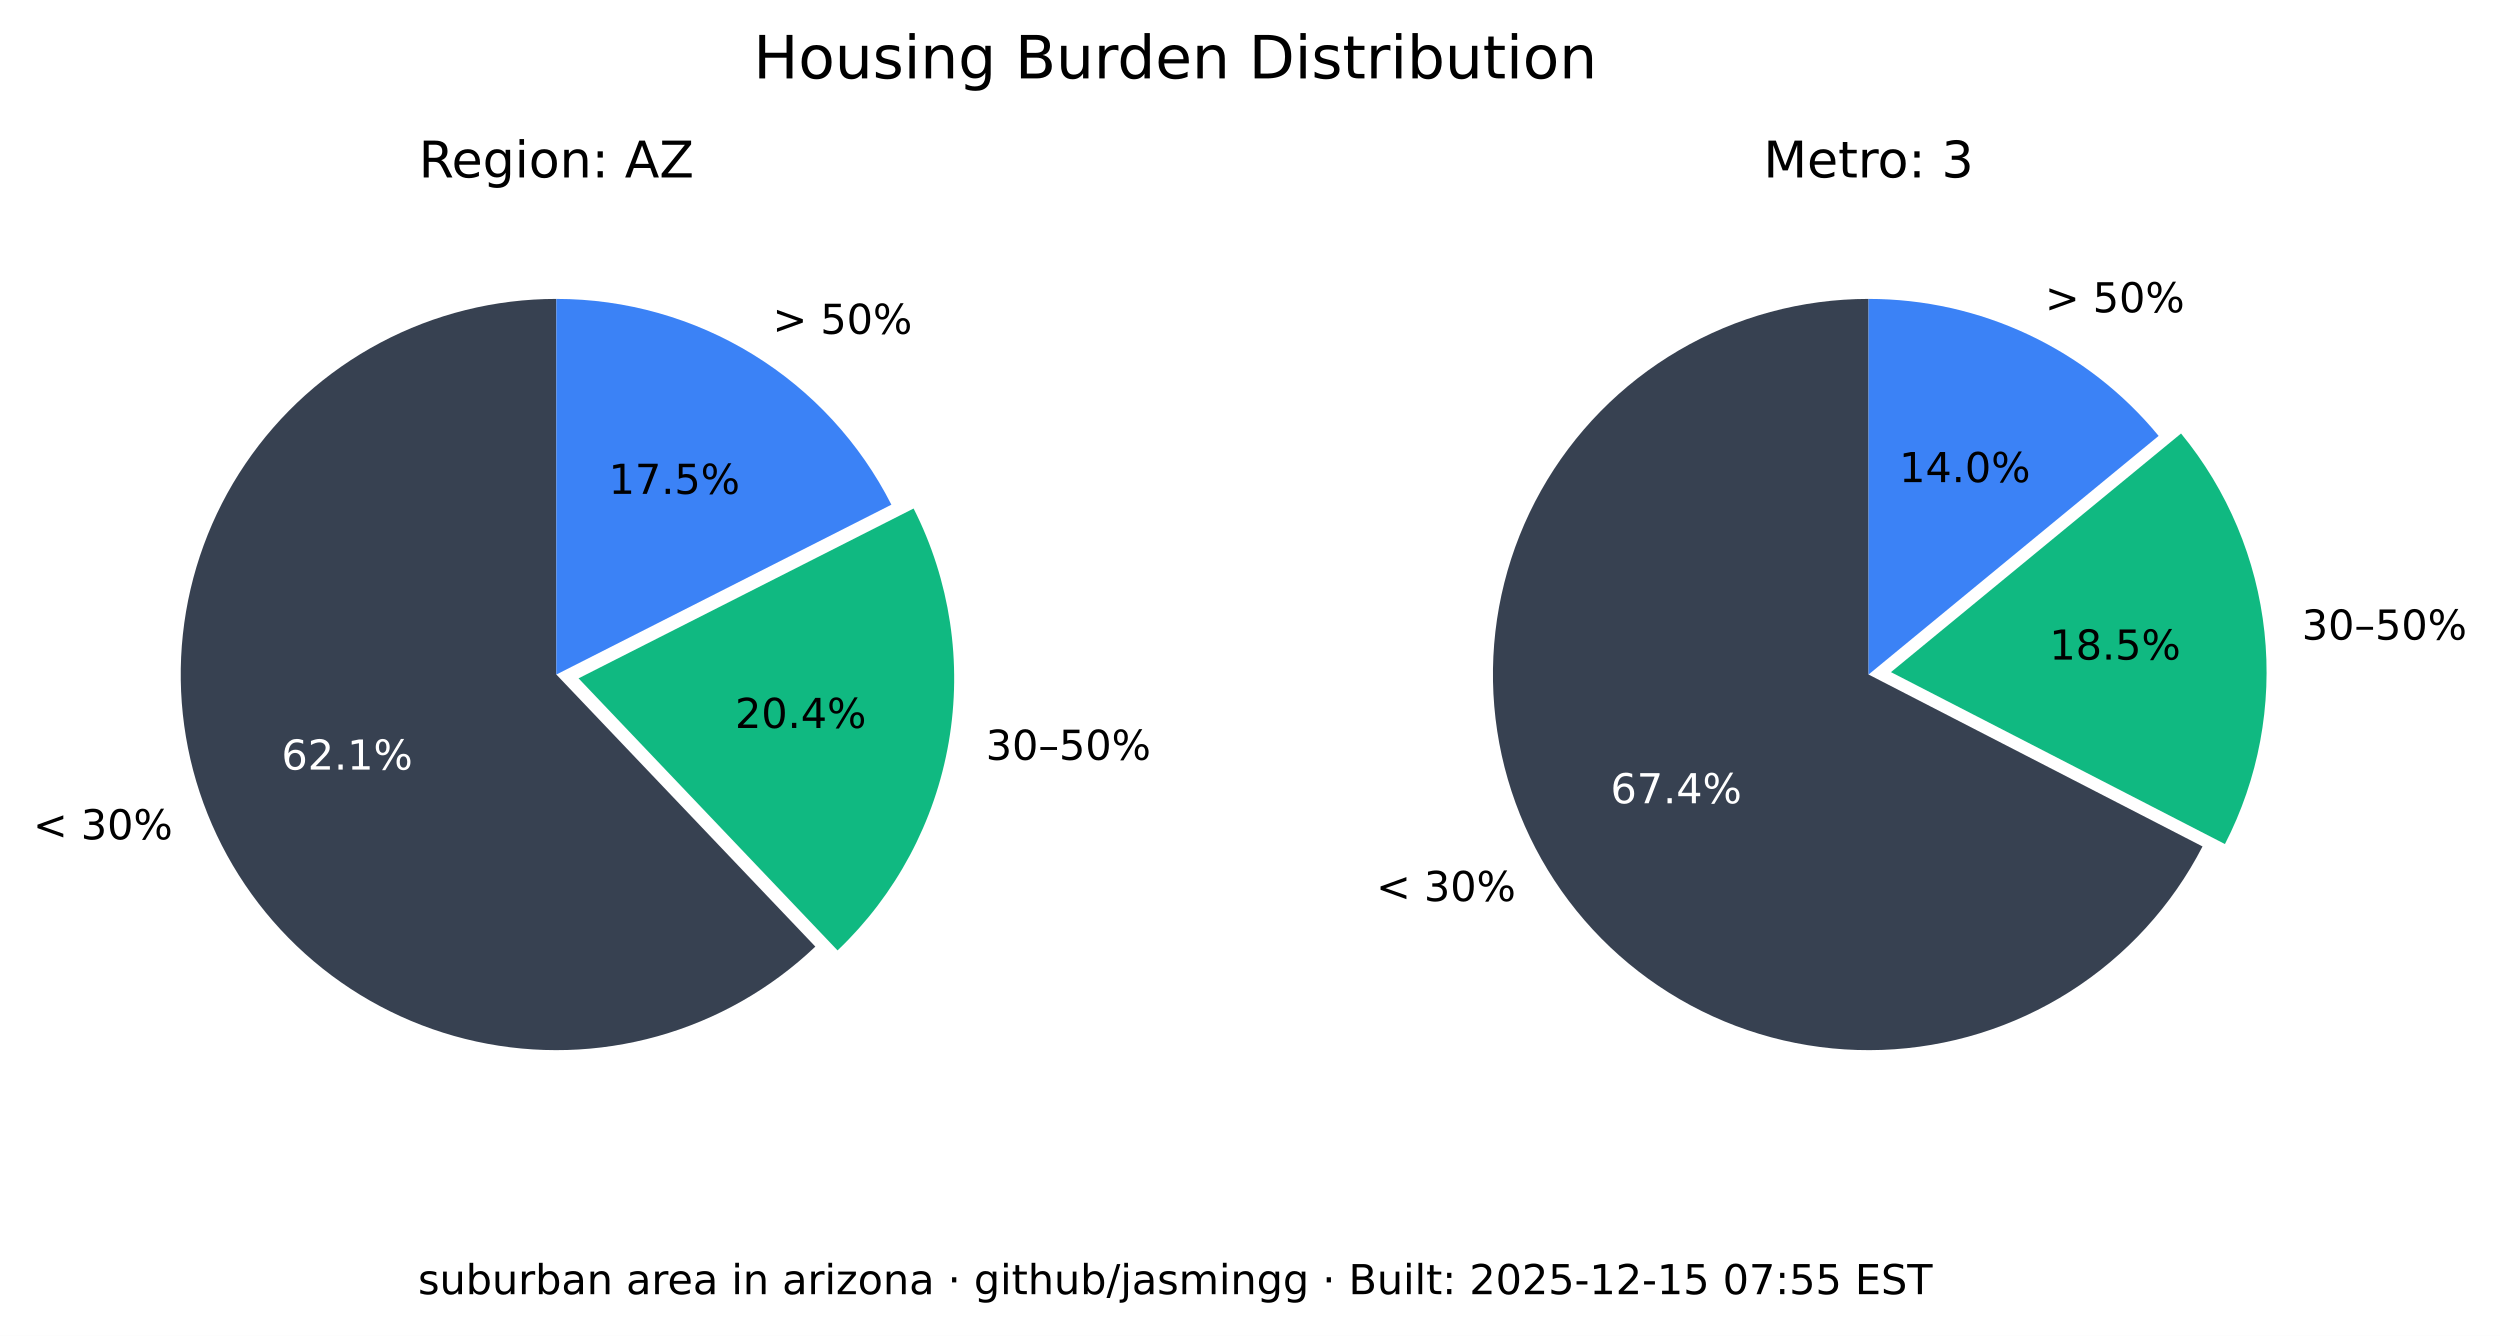
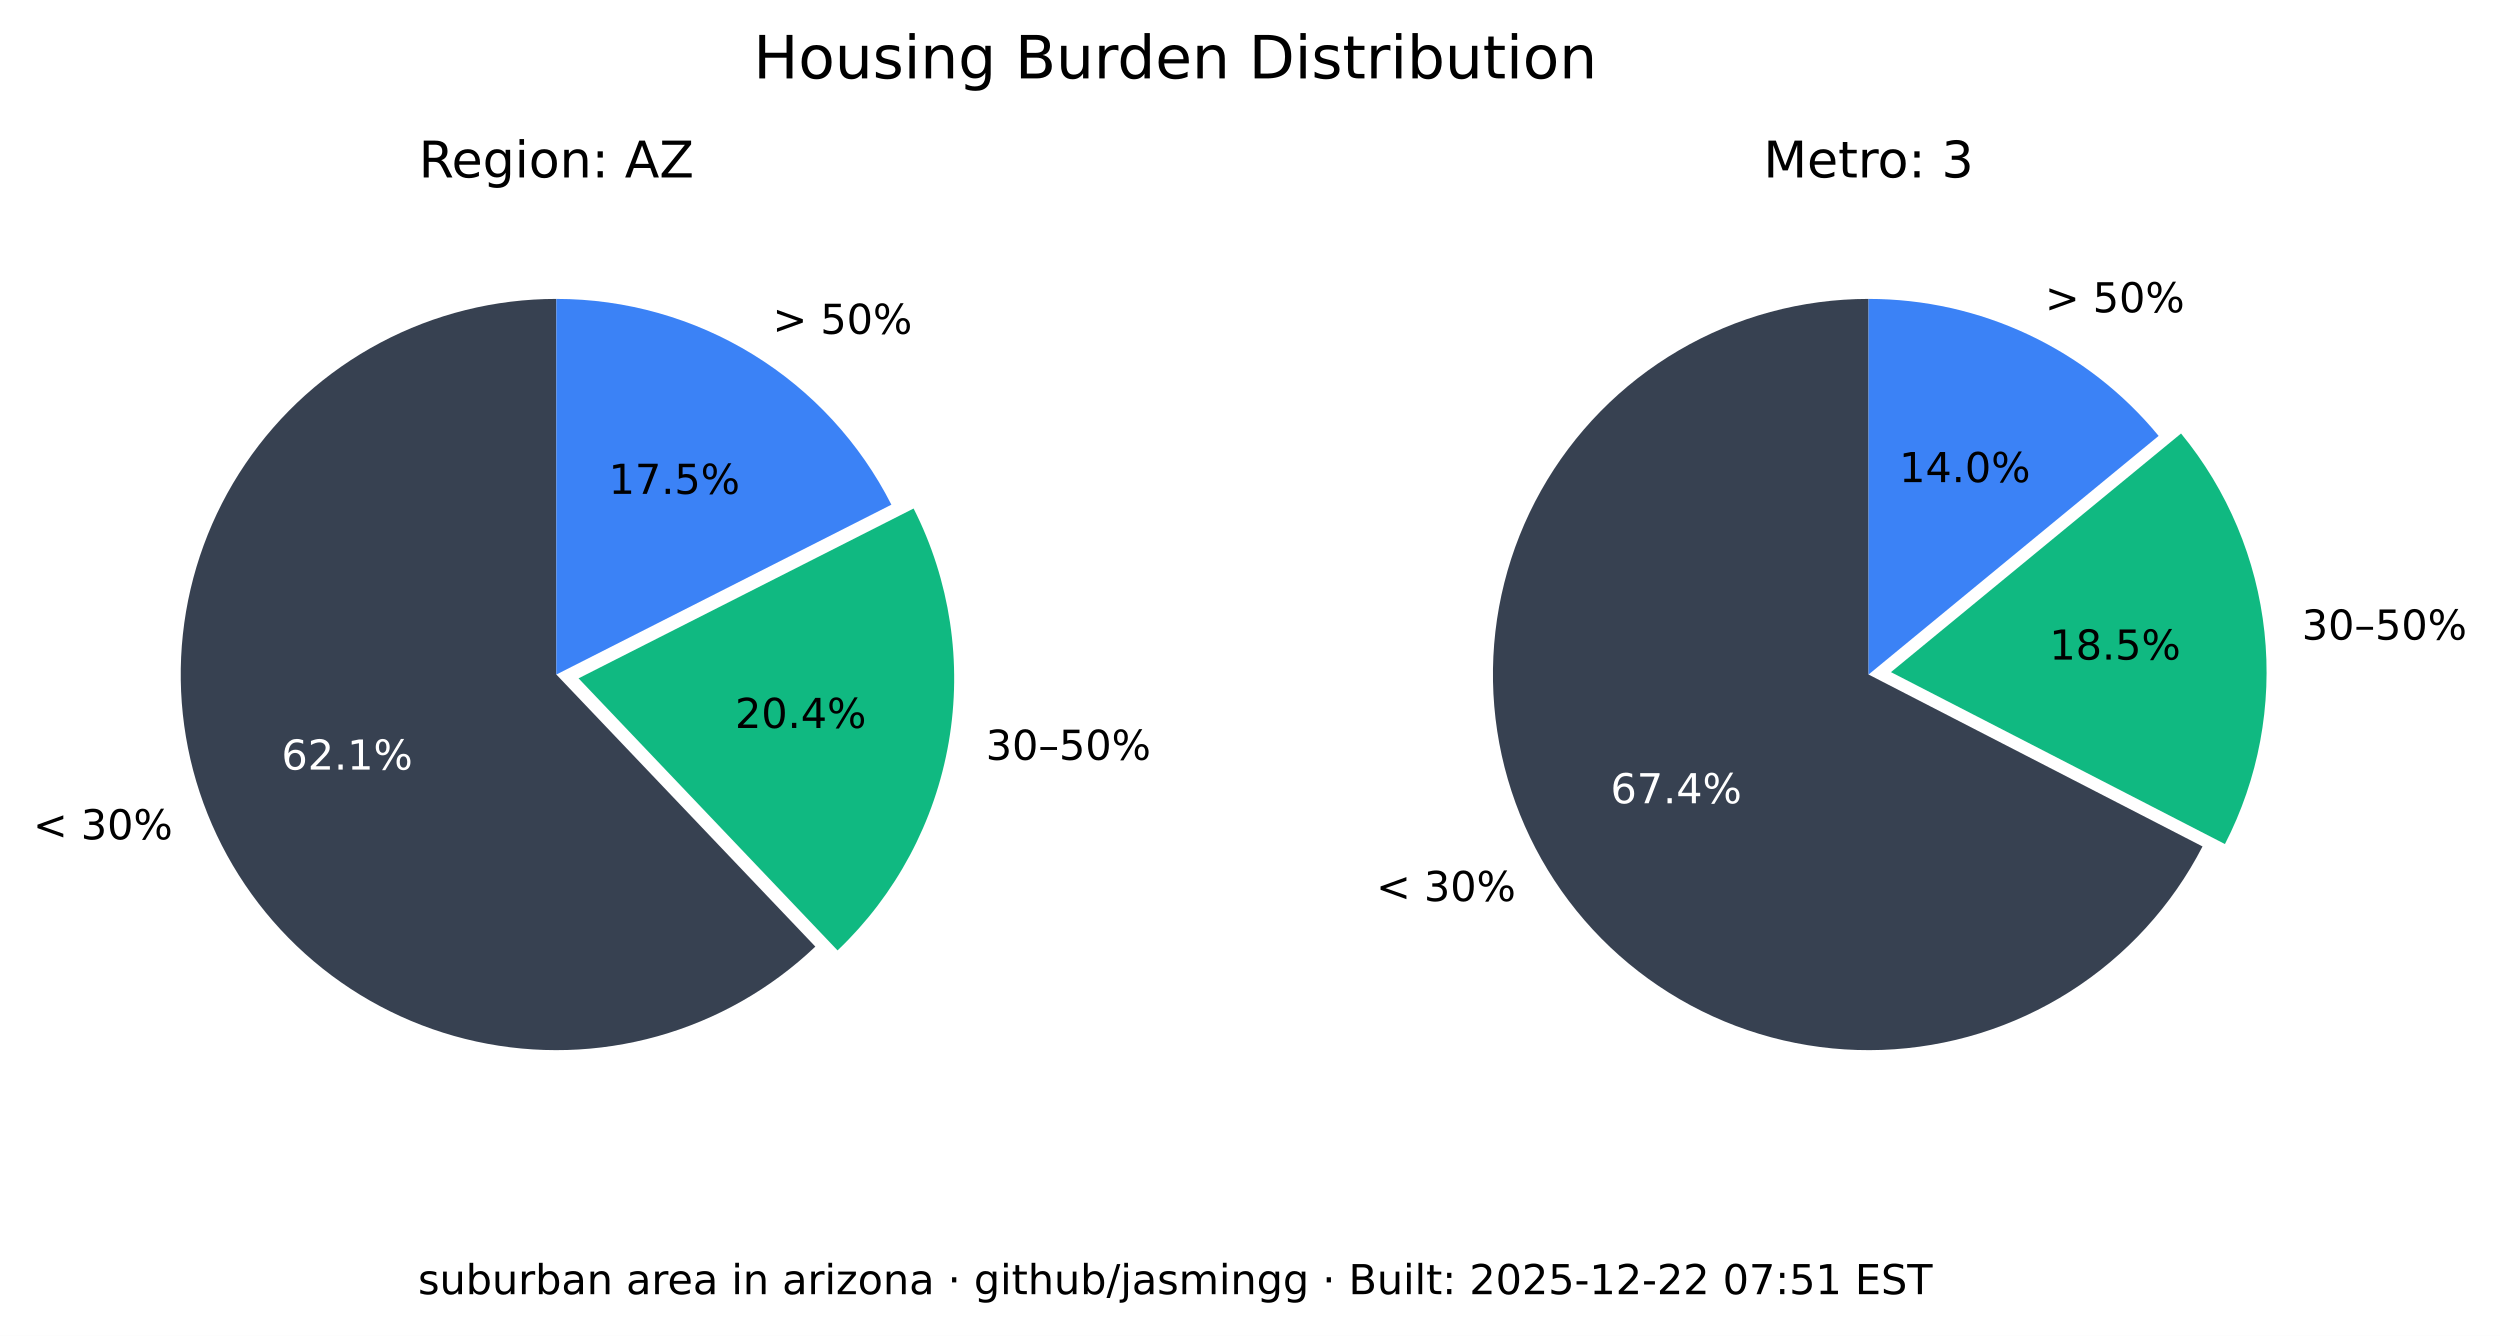
<svg xmlns="http://www.w3.org/2000/svg" xmlns:xlink="http://www.w3.org/1999/xlink" width="544.378pt" height="290.88pt" viewBox="0 0 544.378 290.88" version="1.1">
  <defs>
    <style type="text/css">*{stroke-linejoin: round; stroke-linecap: butt}</style>
  </defs>
  <g id="figure_1">
    <g id="patch_1">
      <path d="M 0 290.88  L 544.378 290.88  L 544.378 0  L 0 0  z " style="fill: #ffffff" />
    </g>
    <g id="axes_1">
      <g id="patch_2">
        <path d="M 121.146 65.088  C 107.781 65.088 94.618 68.364 82.812 74.628  C 71.006 80.891 60.913 89.955 53.419 101.021  C 45.926 112.088 41.258 124.824 39.825 138.112  C 38.393 151.4 40.238 164.838 45.2 177.248  C 50.163 189.657 58.092 200.664 68.291 209.3  C 78.49 217.937 90.653 223.943 103.711 226.792  C 116.768 229.641 130.327 229.247 143.197 225.643  C 156.067 222.04 167.86 215.337 177.54 206.122  L 121.146 146.88  z " style="fill: #374151" />
      </g>
      <g id="patch_3">
        <path d="M 182.377 206.954  C 195.114 194.829 203.607 178.914 206.59 161.583  C 209.572 144.253 206.887 126.414 198.936 110.729  L 125.982 147.712  z " style="fill: #10b981" />
      </g>
      <g id="patch_4">
        <path d="M 194.099 109.896  C 187.266 96.418 176.83 85.093 163.954 77.185  C 151.077 69.276 136.257 65.088 121.146 65.088  L 121.146 146.88  z " style="fill: #3b82f6" />
      </g>
      <g id="matplotlib.axis_1" />
      <g id="matplotlib.axis_2" />
      <g id="text_1">
        <g transform="translate(7.2 182.768) scale(0.09 -0.09)">
          <defs>
            <path id="DejaVuSans-3c" d="M 4684 3150  L 1459 2003  L 4684 863  L 4684 294  L 678 1747  L 678 2266  L 4684 3719  L 4684 3150  z " transform="scale(0.015625)" />
            <path id="DejaVuSans-20" transform="scale(0.015625)" />
            <path id="DejaVuSans-33" d="M 2597 2516  Q 3050 2419 3304 2112  Q 3559 1806 3559 1356  Q 3559 666 3084 287  Q 2609 -91 1734 -91  Q 1441 -91 1130 -33  Q 819 25 488 141  L 488 750  Q 750 597 1062 519  Q 1375 441 1716 441  Q 2309 441 2620 675  Q 2931 909 2931 1356  Q 2931 1769 2642 2001  Q 2353 2234 1838 2234  L 1294 2234  L 1294 2753  L 1863 2753  Q 2328 2753 2575 2939  Q 2822 3125 2822 3475  Q 2822 3834 2567 4026  Q 2313 4219 1838 4219  Q 1578 4219 1281 4162  Q 984 4106 628 3988  L 628 4550  Q 988 4650 1302 4700  Q 1616 4750 1894 4750  Q 2613 4750 3031 4423  Q 3450 4097 3450 3541  Q 3450 3153 3228 2886  Q 3006 2619 2597 2516  z " transform="scale(0.015625)" />
            <path id="DejaVuSans-30" d="M 2034 4250  Q 1547 4250 1301 3770  Q 1056 3291 1056 2328  Q 1056 1369 1301 889  Q 1547 409 2034 409  Q 2525 409 2770 889  Q 3016 1369 3016 2328  Q 3016 3291 2770 3770  Q 2525 4250 2034 4250  z M 2034 4750  Q 2819 4750 3233 4129  Q 3647 3509 3647 2328  Q 3647 1150 3233 529  Q 2819 -91 2034 -91  Q 1250 -91 836 529  Q 422 1150 422 2328  Q 422 3509 836 4129  Q 1250 4750 2034 4750  z " transform="scale(0.015625)" />
            <path id="DejaVuSans-25" d="M 4653 2053  Q 4381 2053 4226 1822  Q 4072 1591 4072 1178  Q 4072 772 4226 539  Q 4381 306 4653 306  Q 4919 306 5073 539  Q 5228 772 5228 1178  Q 5228 1588 5073 1820  Q 4919 2053 4653 2053  z M 4653 2450  Q 5147 2450 5437 2106  Q 5728 1763 5728 1178  Q 5728 594 5436 251  Q 5144 -91 4653 -91  Q 4153 -91 3862 251  Q 3572 594 3572 1178  Q 3572 1766 3864 2108  Q 4156 2450 4653 2450  z M 1428 4353  Q 1159 4353 1004 4120  Q 850 3888 850 3481  Q 850 3069 1003 2837  Q 1156 2606 1428 2606  Q 1700 2606 1854 2837  Q 2009 3069 2009 3481  Q 2009 3884 1853 4118  Q 1697 4353 1428 4353  z M 4250 4750  L 4750 4750  L 1831 -91  L 1331 -91  L 4250 4750  z M 1428 4750  Q 1922 4750 2215 4408  Q 2509 4066 2509 3481  Q 2509 2891 2217 2550  Q 1925 2209 1428 2209  Q 931 2209 642 2551  Q 353 2894 353 3481  Q 353 4063 643 4406  Q 934 4750 1428 4750  z " transform="scale(0.015625)" />
          </defs>
          <use xlink:href="#DejaVuSans-3c" />
          <use xlink:href="#DejaVuSans-20" x="83.789" />
          <use xlink:href="#DejaVuSans-33" x="115.576" />
          <use xlink:href="#DejaVuSans-30" x="179.199" />
          <use xlink:href="#DejaVuSans-25" x="242.822" />
        </g>
      </g>
      <g id="text_2">
        <g style="fill: #ffffff" transform="translate(61.28348 167.5841) scale(0.09 -0.09)">
          <defs>
            <path id="DejaVuSans-36" d="M 2113 2584  Q 1688 2584 1439 2293  Q 1191 2003 1191 1497  Q 1191 994 1439 701  Q 1688 409 2113 409  Q 2538 409 2786 701  Q 3034 994 3034 1497  Q 3034 2003 2786 2293  Q 2538 2584 2113 2584  z M 3366 4563  L 3366 3988  Q 3128 4100 2886 4159  Q 2644 4219 2406 4219  Q 1781 4219 1451 3797  Q 1122 3375 1075 2522  Q 1259 2794 1537 2939  Q 1816 3084 2150 3084  Q 2853 3084 3261 2657  Q 3669 2231 3669 1497  Q 3669 778 3244 343  Q 2819 -91 2113 -91  Q 1303 -91 875 529  Q 447 1150 447 2328  Q 447 3434 972 4092  Q 1497 4750 2381 4750  Q 2619 4750 2861 4703  Q 3103 4656 3366 4563  z " transform="scale(0.015625)" />
            <path id="DejaVuSans-32" d="M 1228 531  L 3431 531  L 3431 0  L 469 0  L 469 531  Q 828 903 1448 1529  Q 2069 2156 2228 2338  Q 2531 2678 2651 2914  Q 2772 3150 2772 3378  Q 2772 3750 2511 3984  Q 2250 4219 1831 4219  Q 1534 4219 1204 4116  Q 875 4013 500 3803  L 500 4441  Q 881 4594 1212 4672  Q 1544 4750 1819 4750  Q 2544 4750 2975 4387  Q 3406 4025 3406 3419  Q 3406 3131 3298 2873  Q 3191 2616 2906 2266  Q 2828 2175 2409 1742  Q 1991 1309 1228 531  z " transform="scale(0.015625)" />
            <path id="DejaVuSans-2e" d="M 684 794  L 1344 794  L 1344 0  L 684 0  L 684 794  z " transform="scale(0.015625)" />
            <path id="DejaVuSans-31" d="M 794 531  L 1825 531  L 1825 4091  L 703 3866  L 703 4441  L 1819 4666  L 2450 4666  L 2450 531  L 3481 531  L 3481 0  L 794 0  L 794 531  z " transform="scale(0.015625)" />
          </defs>
          <use xlink:href="#DejaVuSans-36" />
          <use xlink:href="#DejaVuSans-32" x="63.623" />
          <use xlink:href="#DejaVuSans-2e" x="127.246" />
          <use xlink:href="#DejaVuSans-31" x="159.033" />
          <use xlink:href="#DejaVuSans-25" x="222.656" />
        </g>
      </g>
      <g id="text_3">
        <g transform="translate(214.6504 165.4539) scale(0.09 -0.09)">
          <defs>
            <path id="DejaVuSans-2013" d="M 313 1978  L 2888 1978  L 2888 1528  L 313 1528  L 313 1978  z " transform="scale(0.015625)" />
            <path id="DejaVuSans-35" d="M 691 4666  L 3169 4666  L 3169 4134  L 1269 4134  L 1269 2991  Q 1406 3038 1543 3061  Q 1681 3084 1819 3084  Q 2600 3084 3056 2656  Q 3513 2228 3513 1497  Q 3513 744 3044 326  Q 2575 -91 1722 -91  Q 1428 -91 1123 -41  Q 819 9 494 109  L 494 744  Q 775 591 1075 516  Q 1375 441 1709 441  Q 2250 441 2565 725  Q 2881 1009 2881 1497  Q 2881 1984 2565 2268  Q 2250 2553 1709 2553  Q 1456 2553 1204 2497  Q 953 2441 691 2322  L 691 4666  z " transform="scale(0.015625)" />
          </defs>
          <use xlink:href="#DejaVuSans-33" />
          <use xlink:href="#DejaVuSans-30" x="63.623" />
          <use xlink:href="#DejaVuSans-2013" x="127.246" />
          <use xlink:href="#DejaVuSans-35" x="177.246" />
          <use xlink:href="#DejaVuSans-30" x="240.869" />
          <use xlink:href="#DejaVuSans-25" x="304.492" />
        </g>
      </g>
      <g id="text_4">
        <g transform="translate(160.0516 158.5184) scale(0.09 -0.09)">
          <defs>
            <path id="DejaVuSans-34" d="M 2419 4116  L 825 1625  L 2419 1625  L 2419 4116  z M 2253 4666  L 3047 4666  L 3047 1625  L 3713 1625  L 3713 1100  L 3047 1100  L 3047 0  L 2419 0  L 2419 1100  L 313 1100  L 313 1709  L 2253 4666  z " transform="scale(0.015625)" />
          </defs>
          <use xlink:href="#DejaVuSans-32" />
          <use xlink:href="#DejaVuSans-30" x="63.623" />
          <use xlink:href="#DejaVuSans-2e" x="127.246" />
          <use xlink:href="#DejaVuSans-34" x="159.033" />
          <use xlink:href="#DejaVuSans-25" x="222.656" />
        </g>
      </g>
      <g id="text_5">
        <g transform="translate(168.2343 72.6985) scale(0.09 -0.09)">
          <defs>
            <path id="DejaVuSans-3e" d="M 678 3150  L 678 3719  L 4684 2266  L 4684 1747  L 678 294  L 678 863  L 3897 2003  L 678 3150  z " transform="scale(0.015625)" />
          </defs>
          <use xlink:href="#DejaVuSans-3e" />
          <use xlink:href="#DejaVuSans-20" x="83.789" />
          <use xlink:href="#DejaVuSans-35" x="115.576" />
          <use xlink:href="#DejaVuSans-30" x="179.199" />
          <use xlink:href="#DejaVuSans-25" x="242.822" />
        </g>
      </g>
      <g id="text_6">
        <g transform="translate(132.5353 107.5462) scale(0.09 -0.09)">
          <defs>
            <path id="DejaVuSans-37" d="M 525 4666  L 3525 4666  L 3525 4397  L 1831 0  L 1172 0  L 2766 4134  L 525 4134  L 525 4666  z " transform="scale(0.015625)" />
          </defs>
          <use xlink:href="#DejaVuSans-31" />
          <use xlink:href="#DejaVuSans-37" x="63.623" />
          <use xlink:href="#DejaVuSans-2e" x="127.246" />
          <use xlink:href="#DejaVuSans-35" x="159.033" />
          <use xlink:href="#DejaVuSans-25" x="222.656" />
        </g>
      </g>
      <g id="text_7">
        <g transform="translate(91.18651 38.64) scale(0.11 -0.11)">
          <defs>
            <path id="DejaVuSans-52" d="M 2841 2188  Q 3044 2119 3236 1894  Q 3428 1669 3622 1275  L 4263 0  L 3584 0  L 2988 1197  Q 2756 1666 2539 1819  Q 2322 1972 1947 1972  L 1259 1972  L 1259 0  L 628 0  L 628 4666  L 2053 4666  Q 2853 4666 3247 4331  Q 3641 3997 3641 3322  Q 3641 2881 3436 2590  Q 3231 2300 2841 2188  z M 1259 4147  L 1259 2491  L 2053 2491  Q 2509 2491 2742 2702  Q 2975 2913 2975 3322  Q 2975 3731 2742 3939  Q 2509 4147 2053 4147  L 1259 4147  z " transform="scale(0.015625)" />
            <path id="DejaVuSans-65" d="M 3597 1894  L 3597 1613  L 953 1613  Q 991 1019 1311 708  Q 1631 397 2203 397  Q 2534 397 2845 478  Q 3156 559 3463 722  L 3463 178  Q 3153 47 2828 -22  Q 2503 -91 2169 -91  Q 1331 -91 842 396  Q 353 884 353 1716  Q 353 2575 817 3079  Q 1281 3584 2069 3584  Q 2775 3584 3186 3129  Q 3597 2675 3597 1894  z M 3022 2063  Q 3016 2534 2758 2815  Q 2500 3097 2075 3097  Q 1594 3097 1305 2825  Q 1016 2553 972 2059  L 3022 2063  z " transform="scale(0.015625)" />
            <path id="DejaVuSans-67" d="M 2906 1791  Q 2906 2416 2648 2759  Q 2391 3103 1925 3103  Q 1463 3103 1205 2759  Q 947 2416 947 1791  Q 947 1169 1205 825  Q 1463 481 1925 481  Q 2391 481 2648 825  Q 2906 1169 2906 1791  z M 3481 434  Q 3481 -459 3084 -895  Q 2688 -1331 1869 -1331  Q 1566 -1331 1297 -1286  Q 1028 -1241 775 -1147  L 775 -588  Q 1028 -725 1275 -790  Q 1522 -856 1778 -856  Q 2344 -856 2625 -561  Q 2906 -266 2906 331  L 2906 616  Q 2728 306 2450 153  Q 2172 0 1784 0  Q 1141 0 747 490  Q 353 981 353 1791  Q 353 2603 747 3093  Q 1141 3584 1784 3584  Q 2172 3584 2450 3431  Q 2728 3278 2906 2969  L 2906 3500  L 3481 3500  L 3481 434  z " transform="scale(0.015625)" />
            <path id="DejaVuSans-69" d="M 603 3500  L 1178 3500  L 1178 0  L 603 0  L 603 3500  z M 603 4863  L 1178 4863  L 1178 4134  L 603 4134  L 603 4863  z " transform="scale(0.015625)" />
            <path id="DejaVuSans-6f" d="M 1959 3097  Q 1497 3097 1228 2736  Q 959 2375 959 1747  Q 959 1119 1226 758  Q 1494 397 1959 397  Q 2419 397 2687 759  Q 2956 1122 2956 1747  Q 2956 2369 2687 2733  Q 2419 3097 1959 3097  z M 1959 3584  Q 2709 3584 3137 3096  Q 3566 2609 3566 1747  Q 3566 888 3137 398  Q 2709 -91 1959 -91  Q 1206 -91 779 398  Q 353 888 353 1747  Q 353 2609 779 3096  Q 1206 3584 1959 3584  z " transform="scale(0.015625)" />
            <path id="DejaVuSans-6e" d="M 3513 2113  L 3513 0  L 2938 0  L 2938 2094  Q 2938 2591 2744 2837  Q 2550 3084 2163 3084  Q 1697 3084 1428 2787  Q 1159 2491 1159 1978  L 1159 0  L 581 0  L 581 3500  L 1159 3500  L 1159 2956  Q 1366 3272 1645 3428  Q 1925 3584 2291 3584  Q 2894 3584 3203 3211  Q 3513 2838 3513 2113  z " transform="scale(0.015625)" />
            <path id="DejaVuSans-3a" d="M 750 794  L 1409 794  L 1409 0  L 750 0  L 750 794  z M 750 3309  L 1409 3309  L 1409 2516  L 750 2516  L 750 3309  z " transform="scale(0.015625)" />
            <path id="DejaVuSans-41" d="M 2188 4044  L 1331 1722  L 3047 1722  L 2188 4044  z M 1831 4666  L 2547 4666  L 4325 0  L 3669 0  L 3244 1197  L 1141 1197  L 716 0  L 50 0  L 1831 4666  z " transform="scale(0.015625)" />
            <path id="DejaVuSans-5a" d="M 359 4666  L 4025 4666  L 4025 4184  L 1075 531  L 4097 531  L 4097 0  L 288 0  L 288 481  L 3238 4134  L 359 4134  L 359 4666  z " transform="scale(0.015625)" />
          </defs>
          <use xlink:href="#DejaVuSans-52" />
          <use xlink:href="#DejaVuSans-65" x="64.982" />
          <use xlink:href="#DejaVuSans-67" x="126.506" />
          <use xlink:href="#DejaVuSans-69" x="189.982" />
          <use xlink:href="#DejaVuSans-6f" x="217.766" />
          <use xlink:href="#DejaVuSans-6e" x="278.947" />
          <use xlink:href="#DejaVuSans-3a" x="342.326" />
          <use xlink:href="#DejaVuSans-20" x="376.018" />
          <use xlink:href="#DejaVuSans-41" x="407.805" />
          <use xlink:href="#DejaVuSans-5a" x="476.213" />
        </g>
      </g>
    </g>
    <g id="axes_2">
      <g id="patch_5">
        <path d="M 406.881 65.088  C 392.357 65.088 378.092 68.956 365.559 76.294  C 353.025 83.631 342.669 94.176 335.559 106.84  C 328.449 119.504 324.84 133.837 325.102 148.358  C 325.364 162.879 329.49 177.071 337.052 189.47  C 344.615 201.869 355.345 212.033 368.136 218.913  C 380.926 225.793 395.321 229.143 409.835 228.619  C 424.349 228.094 438.465 223.713 450.725 215.928  C 462.986 208.142 472.954 197.23 479.602 184.317  L 406.881 146.88  z " style="fill: #374151" />
      </g>
      <g id="patch_6">
        <path d="M 484.481 183.796  C 491.794 169.591 494.787 153.55 493.089 137.664  C 491.391 121.778 485.075 106.733 474.925 94.395  L 411.76 146.358  z " style="fill: #10b981" />
      </g>
      <g id="patch_7">
        <path d="M 470.045 94.917  C 462.372 85.59 452.728 78.077 441.807 72.92  C 430.886 67.763 418.958 65.088 406.881 65.088  L 406.881 146.88  z " style="fill: #3b82f6" />
      </g>
      <g id="matplotlib.axis_3" />
      <g id="matplotlib.axis_4" />
      <g id="text_8">
        <g transform="translate(299.6634 196.2127) scale(0.09 -0.09)">
          <use xlink:href="#DejaVuSans-3c" />
          <use xlink:href="#DejaVuSans-20" x="83.789" />
          <use xlink:href="#DejaVuSans-33" x="115.576" />
          <use xlink:href="#DejaVuSans-30" x="179.199" />
          <use xlink:href="#DejaVuSans-25" x="242.822" />
        </g>
      </g>
      <g id="text_9">
        <g style="fill: #ffffff" transform="translate(350.6883 174.9176) scale(0.09 -0.09)">
          <use xlink:href="#DejaVuSans-36" />
          <use xlink:href="#DejaVuSans-37" x="63.623" />
          <use xlink:href="#DejaVuSans-2e" x="127.246" />
          <use xlink:href="#DejaVuSans-34" x="159.033" />
          <use xlink:href="#DejaVuSans-25" x="222.656" />
        </g>
      </g>
      <g id="text_10">
        <g transform="translate(501.2217 139.2784) scale(0.09 -0.09)">
          <use xlink:href="#DejaVuSans-33" />
          <use xlink:href="#DejaVuSans-30" x="63.623" />
          <use xlink:href="#DejaVuSans-2013" x="127.246" />
          <use xlink:href="#DejaVuSans-35" x="177.246" />
          <use xlink:href="#DejaVuSans-30" x="240.869" />
          <use xlink:href="#DejaVuSans-25" x="304.492" />
        </g>
      </g>
      <g id="text_11">
        <g transform="translate(446.2622 143.6254) scale(0.09 -0.09)">
          <defs>
            <path id="DejaVuSans-38" d="M 2034 2216  Q 1584 2216 1326 1975  Q 1069 1734 1069 1313  Q 1069 891 1326 650  Q 1584 409 2034 409  Q 2484 409 2743 651  Q 3003 894 3003 1313  Q 3003 1734 2745 1975  Q 2488 2216 2034 2216  z M 1403 2484  Q 997 2584 770 2862  Q 544 3141 544 3541  Q 544 4100 942 4425  Q 1341 4750 2034 4750  Q 2731 4750 3128 4425  Q 3525 4100 3525 3541  Q 3525 3141 3298 2862  Q 3072 2584 2669 2484  Q 3125 2378 3379 2068  Q 3634 1759 3634 1313  Q 3634 634 3220 271  Q 2806 -91 2034 -91  Q 1263 -91 848 271  Q 434 634 434 1313  Q 434 1759 690 2068  Q 947 2378 1403 2484  z M 1172 3481  Q 1172 3119 1398 2916  Q 1625 2713 2034 2713  Q 2441 2713 2670 2916  Q 2900 3119 2900 3481  Q 2900 3844 2670 4047  Q 2441 4250 2034 4250  Q 1625 4250 1398 4047  Q 1172 3844 1172 3481  z " transform="scale(0.015625)" />
          </defs>
          <use xlink:href="#DejaVuSans-31" />
          <use xlink:href="#DejaVuSans-38" x="63.623" />
          <use xlink:href="#DejaVuSans-2e" x="127.246" />
          <use xlink:href="#DejaVuSans-35" x="159.033" />
          <use xlink:href="#DejaVuSans-25" x="222.656" />
        </g>
      </g>
      <g id="text_12">
        <g transform="translate(445.2998 68.00756) scale(0.09 -0.09)">
          <use xlink:href="#DejaVuSans-3e" />
          <use xlink:href="#DejaVuSans-20" x="83.789" />
          <use xlink:href="#DejaVuSans-35" x="115.576" />
          <use xlink:href="#DejaVuSans-30" x="179.199" />
          <use xlink:href="#DejaVuSans-25" x="242.822" />
        </g>
      </g>
      <g id="text_13">
        <g transform="translate(413.5412 104.9875) scale(0.09 -0.09)">
          <use xlink:href="#DejaVuSans-31" />
          <use xlink:href="#DejaVuSans-34" x="63.623" />
          <use xlink:href="#DejaVuSans-2e" x="127.246" />
          <use xlink:href="#DejaVuSans-30" x="159.033" />
          <use xlink:href="#DejaVuSans-25" x="222.656" />
        </g>
      </g>
      <g id="text_14">
        <g transform="translate(383.9919 38.64) scale(0.11 -0.11)">
          <defs>
            <path id="DejaVuSans-4d" d="M 628 4666  L 1569 4666  L 2759 1491  L 3956 4666  L 4897 4666  L 4897 0  L 4281 0  L 4281 4097  L 3078 897  L 2444 897  L 1241 4097  L 1241 0  L 628 0  L 628 4666  z " transform="scale(0.015625)" />
            <path id="DejaVuSans-74" d="M 1172 4494  L 1172 3500  L 2356 3500  L 2356 3053  L 1172 3053  L 1172 1153  Q 1172 725 1289 603  Q 1406 481 1766 481  L 2356 481  L 2356 0  L 1766 0  Q 1100 0 847 248  Q 594 497 594 1153  L 594 3053  L 172 3053  L 172 3500  L 594 3500  L 594 4494  L 1172 4494  z " transform="scale(0.015625)" />
            <path id="DejaVuSans-72" d="M 2631 2963  Q 2534 3019 2420 3045  Q 2306 3072 2169 3072  Q 1681 3072 1420 2755  Q 1159 2438 1159 1844  L 1159 0  L 581 0  L 581 3500  L 1159 3500  L 1159 2956  Q 1341 3275 1631 3429  Q 1922 3584 2338 3584  Q 2397 3584 2469 3576  Q 2541 3569 2628 3553  L 2631 2963  z " transform="scale(0.015625)" />
          </defs>
          <use xlink:href="#DejaVuSans-4d" />
          <use xlink:href="#DejaVuSans-65" x="86.279" />
          <use xlink:href="#DejaVuSans-74" x="147.803" />
          <use xlink:href="#DejaVuSans-72" x="187.012" />
          <use xlink:href="#DejaVuSans-6f" x="225.875" />
          <use xlink:href="#DejaVuSans-3a" x="287.057" />
          <use xlink:href="#DejaVuSans-20" x="320.748" />
          <use xlink:href="#DejaVuSans-33" x="352.535" />
        </g>
      </g>
    </g>
    <g id="text_15">
      <g transform="translate(164.0571 17.07797) scale(0.13 -0.13)">
        <defs>
          <path id="DejaVuSans-48" d="M 628 4666  L 1259 4666  L 1259 2753  L 3553 2753  L 3553 4666  L 4184 4666  L 4184 0  L 3553 0  L 3553 2222  L 1259 2222  L 1259 0  L 628 0  L 628 4666  z " transform="scale(0.015625)" />
          <path id="DejaVuSans-75" d="M 544 1381  L 544 3500  L 1119 3500  L 1119 1403  Q 1119 906 1312 657  Q 1506 409 1894 409  Q 2359 409 2629 706  Q 2900 1003 2900 1516  L 2900 3500  L 3475 3500  L 3475 0  L 2900 0  L 2900 538  Q 2691 219 2414 64  Q 2138 -91 1772 -91  Q 1169 -91 856 284  Q 544 659 544 1381  z M 1991 3584  L 1991 3584  z " transform="scale(0.015625)" />
          <path id="DejaVuSans-73" d="M 2834 3397  L 2834 2853  Q 2591 2978 2328 3040  Q 2066 3103 1784 3103  Q 1356 3103 1142 2972  Q 928 2841 928 2578  Q 928 2378 1081 2264  Q 1234 2150 1697 2047  L 1894 2003  Q 2506 1872 2764 1633  Q 3022 1394 3022 966  Q 3022 478 2636 193  Q 2250 -91 1575 -91  Q 1294 -91 989 -36  Q 684 19 347 128  L 347 722  Q 666 556 975 473  Q 1284 391 1588 391  Q 1994 391 2212 530  Q 2431 669 2431 922  Q 2431 1156 2273 1281  Q 2116 1406 1581 1522  L 1381 1569  Q 847 1681 609 1914  Q 372 2147 372 2553  Q 372 3047 722 3315  Q 1072 3584 1716 3584  Q 2034 3584 2315 3537  Q 2597 3491 2834 3397  z " transform="scale(0.015625)" />
          <path id="DejaVuSans-42" d="M 1259 2228  L 1259 519  L 2272 519  Q 2781 519 3026 730  Q 3272 941 3272 1375  Q 3272 1813 3026 2020  Q 2781 2228 2272 2228  L 1259 2228  z M 1259 4147  L 1259 2741  L 2194 2741  Q 2656 2741 2882 2914  Q 3109 3088 3109 3444  Q 3109 3797 2882 3972  Q 2656 4147 2194 4147  L 1259 4147  z M 628 4666  L 2241 4666  Q 2963 4666 3353 4366  Q 3744 4066 3744 3513  Q 3744 3084 3544 2831  Q 3344 2578 2956 2516  Q 3422 2416 3680 2098  Q 3938 1781 3938 1306  Q 3938 681 3513 340  Q 3088 0 2303 0  L 628 0  L 628 4666  z " transform="scale(0.015625)" />
          <path id="DejaVuSans-64" d="M 2906 2969  L 2906 4863  L 3481 4863  L 3481 0  L 2906 0  L 2906 525  Q 2725 213 2448 61  Q 2172 -91 1784 -91  Q 1150 -91 751 415  Q 353 922 353 1747  Q 353 2572 751 3078  Q 1150 3584 1784 3584  Q 2172 3584 2448 3432  Q 2725 3281 2906 2969  z M 947 1747  Q 947 1113 1208 752  Q 1469 391 1925 391  Q 2381 391 2643 752  Q 2906 1113 2906 1747  Q 2906 2381 2643 2742  Q 2381 3103 1925 3103  Q 1469 3103 1208 2742  Q 947 2381 947 1747  z " transform="scale(0.015625)" />
          <path id="DejaVuSans-44" d="M 1259 4147  L 1259 519  L 2022 519  Q 2988 519 3436 956  Q 3884 1394 3884 2338  Q 3884 3275 3436 3711  Q 2988 4147 2022 4147  L 1259 4147  z M 628 4666  L 1925 4666  Q 3281 4666 3915 4102  Q 4550 3538 4550 2338  Q 4550 1131 3912 565  Q 3275 0 1925 0  L 628 0  L 628 4666  z " transform="scale(0.015625)" />
          <path id="DejaVuSans-62" d="M 3116 1747  Q 3116 2381 2855 2742  Q 2594 3103 2138 3103  Q 1681 3103 1420 2742  Q 1159 2381 1159 1747  Q 1159 1113 1420 752  Q 1681 391 2138 391  Q 2594 391 2855 752  Q 3116 1113 3116 1747  z M 1159 2969  Q 1341 3281 1617 3432  Q 1894 3584 2278 3584  Q 2916 3584 3314 3078  Q 3713 2572 3713 1747  Q 3713 922 3314 415  Q 2916 -91 2278 -91  Q 1894 -91 1617 61  Q 1341 213 1159 525  L 1159 0  L 581 0  L 581 4863  L 1159 4863  L 1159 2969  z " transform="scale(0.015625)" />
        </defs>
        <use xlink:href="#DejaVuSans-48" />
        <use xlink:href="#DejaVuSans-6f" x="75.195" />
        <use xlink:href="#DejaVuSans-75" x="136.377" />
        <use xlink:href="#DejaVuSans-73" x="199.756" />
        <use xlink:href="#DejaVuSans-69" x="251.855" />
        <use xlink:href="#DejaVuSans-6e" x="279.639" />
        <use xlink:href="#DejaVuSans-67" x="343.018" />
        <use xlink:href="#DejaVuSans-20" x="406.494" />
        <use xlink:href="#DejaVuSans-42" x="438.281" />
        <use xlink:href="#DejaVuSans-75" x="506.885" />
        <use xlink:href="#DejaVuSans-72" x="570.264" />
        <use xlink:href="#DejaVuSans-64" x="609.627" />
        <use xlink:href="#DejaVuSans-65" x="673.104" />
        <use xlink:href="#DejaVuSans-6e" x="734.627" />
        <use xlink:href="#DejaVuSans-20" x="798.006" />
        <use xlink:href="#DejaVuSans-44" x="829.793" />
        <use xlink:href="#DejaVuSans-69" x="906.795" />
        <use xlink:href="#DejaVuSans-73" x="934.578" />
        <use xlink:href="#DejaVuSans-74" x="986.678" />
        <use xlink:href="#DejaVuSans-72" x="1025.887" />
        <use xlink:href="#DejaVuSans-69" x="1067" />
        <use xlink:href="#DejaVuSans-62" x="1094.783" />
        <use xlink:href="#DejaVuSans-75" x="1158.26" />
        <use xlink:href="#DejaVuSans-74" x="1221.639" />
        <use xlink:href="#DejaVuSans-69" x="1260.848" />
        <use xlink:href="#DejaVuSans-6f" x="1288.631" />
        <use xlink:href="#DejaVuSans-6e" x="1349.812" />
      </g>
    </g>
    <g id="text_16">
      <g transform="translate(91.02555 281.8083) scale(0.09 -0.09)">
        <defs>
          <path id="DejaVuSans-61" d="M 2194 1759  Q 1497 1759 1228 1600  Q 959 1441 959 1056  Q 959 750 1161 570  Q 1363 391 1709 391  Q 2188 391 2477 730  Q 2766 1069 2766 1631  L 2766 1759  L 2194 1759  z M 3341 1997  L 3341 0  L 2766 0  L 2766 531  Q 2569 213 2275 61  Q 1981 -91 1556 -91  Q 1019 -91 701 211  Q 384 513 384 1019  Q 384 1609 779 1909  Q 1175 2209 1959 2209  L 2766 2209  L 2766 2266  Q 2766 2663 2505 2880  Q 2244 3097 1772 3097  Q 1472 3097 1187 3025  Q 903 2953 641 2809  L 641 3341  Q 956 3463 1253 3523  Q 1550 3584 1831 3584  Q 2591 3584 2966 3190  Q 3341 2797 3341 1997  z " transform="scale(0.015625)" />
          <path id="DejaVuSans-7a" d="M 353 3500  L 3084 3500  L 3084 2975  L 922 459  L 3084 459  L 3084 0  L 275 0  L 275 525  L 2438 3041  L 353 3041  L 353 3500  z " transform="scale(0.015625)" />
          <path id="DejaVuSans-b7" d="M 684 2619  L 1344 2619  L 1344 1825  L 684 1825  L 684 2619  z " transform="scale(0.015625)" />
          <path id="DejaVuSans-68" d="M 3513 2113  L 3513 0  L 2938 0  L 2938 2094  Q 2938 2591 2744 2837  Q 2550 3084 2163 3084  Q 1697 3084 1428 2787  Q 1159 2491 1159 1978  L 1159 0  L 581 0  L 581 4863  L 1159 4863  L 1159 2956  Q 1366 3272 1645 3428  Q 1925 3584 2291 3584  Q 2894 3584 3203 3211  Q 3513 2838 3513 2113  z " transform="scale(0.015625)" />
          <path id="DejaVuSans-2f" d="M 1625 4666  L 2156 4666  L 531 -594  L 0 -594  L 1625 4666  z " transform="scale(0.015625)" />
          <path id="DejaVuSans-6a" d="M 603 3500  L 1178 3500  L 1178 -63  Q 1178 -731 923 -1031  Q 669 -1331 103 -1331  L -116 -1331  L -116 -844  L 38 -844  Q 366 -844 484 -692  Q 603 -541 603 -63  L 603 3500  z M 603 4863  L 1178 4863  L 1178 4134  L 603 4134  L 603 4863  z " transform="scale(0.015625)" />
          <path id="DejaVuSans-6d" d="M 3328 2828  Q 3544 3216 3844 3400  Q 4144 3584 4550 3584  Q 5097 3584 5394 3201  Q 5691 2819 5691 2113  L 5691 0  L 5113 0  L 5113 2094  Q 5113 2597 4934 2840  Q 4756 3084 4391 3084  Q 3944 3084 3684 2787  Q 3425 2491 3425 1978  L 3425 0  L 2847 0  L 2847 2094  Q 2847 2600 2669 2842  Q 2491 3084 2119 3084  Q 1678 3084 1418 2786  Q 1159 2488 1159 1978  L 1159 0  L 581 0  L 581 3500  L 1159 3500  L 1159 2956  Q 1356 3278 1631 3431  Q 1906 3584 2284 3584  Q 2666 3584 2933 3390  Q 3200 3197 3328 2828  z " transform="scale(0.015625)" />
          <path id="DejaVuSans-6c" d="M 603 4863  L 1178 4863  L 1178 0  L 603 0  L 603 4863  z " transform="scale(0.015625)" />
          <path id="DejaVuSans-2d" d="M 313 2009  L 1997 2009  L 1997 1497  L 313 1497  L 313 2009  z " transform="scale(0.015625)" />
          <path id="DejaVuSans-45" d="M 628 4666  L 3578 4666  L 3578 4134  L 1259 4134  L 1259 2753  L 3481 2753  L 3481 2222  L 1259 2222  L 1259 531  L 3634 531  L 3634 0  L 628 0  L 628 4666  z " transform="scale(0.015625)" />
          <path id="DejaVuSans-53" d="M 3425 4513  L 3425 3897  Q 3066 4069 2747 4153  Q 2428 4238 2131 4238  Q 1616 4238 1336 4038  Q 1056 3838 1056 3469  Q 1056 3159 1242 3001  Q 1428 2844 1947 2747  L 2328 2669  Q 3034 2534 3370 2195  Q 3706 1856 3706 1288  Q 3706 609 3251 259  Q 2797 -91 1919 -91  Q 1588 -91 1214 -16  Q 841 59 441 206  L 441 856  Q 825 641 1194 531  Q 1563 422 1919 422  Q 2459 422 2753 634  Q 3047 847 3047 1241  Q 3047 1584 2836 1778  Q 2625 1972 2144 2069  L 1759 2144  Q 1053 2284 737 2584  Q 422 2884 422 3419  Q 422 4038 858 4394  Q 1294 4750 2059 4750  Q 2388 4750 2728 4690  Q 3069 4631 3425 4513  z " transform="scale(0.015625)" />
          <path id="DejaVuSans-54" d="M -19 4666  L 3928 4666  L 3928 4134  L 2272 4134  L 2272 0  L 1638 0  L 1638 4134  L -19 4134  L -19 4666  z " transform="scale(0.015625)" />
        </defs>
        <use xlink:href="#DejaVuSans-73" />
        <use xlink:href="#DejaVuSans-75" x="52.1" />
        <use xlink:href="#DejaVuSans-62" x="115.479" />
        <use xlink:href="#DejaVuSans-75" x="178.955" />
        <use xlink:href="#DejaVuSans-72" x="242.334" />
        <use xlink:href="#DejaVuSans-62" x="283.447" />
        <use xlink:href="#DejaVuSans-61" x="346.924" />
        <use xlink:href="#DejaVuSans-6e" x="408.203" />
        <use xlink:href="#DejaVuSans-20" x="471.582" />
        <use xlink:href="#DejaVuSans-61" x="503.369" />
        <use xlink:href="#DejaVuSans-72" x="564.648" />
        <use xlink:href="#DejaVuSans-65" x="603.512" />
        <use xlink:href="#DejaVuSans-61" x="665.035" />
        <use xlink:href="#DejaVuSans-20" x="726.314" />
        <use xlink:href="#DejaVuSans-69" x="758.102" />
        <use xlink:href="#DejaVuSans-6e" x="785.885" />
        <use xlink:href="#DejaVuSans-20" x="849.264" />
        <use xlink:href="#DejaVuSans-61" x="881.051" />
        <use xlink:href="#DejaVuSans-72" x="942.33" />
        <use xlink:href="#DejaVuSans-69" x="983.443" />
        <use xlink:href="#DejaVuSans-7a" x="1011.227" />
        <use xlink:href="#DejaVuSans-6f" x="1063.717" />
        <use xlink:href="#DejaVuSans-6e" x="1124.898" />
        <use xlink:href="#DejaVuSans-61" x="1188.277" />
        <use xlink:href="#DejaVuSans-20" x="1249.557" />
        <use xlink:href="#DejaVuSans-b7" x="1281.344" />
        <use xlink:href="#DejaVuSans-20" x="1313.131" />
        <use xlink:href="#DejaVuSans-67" x="1344.918" />
        <use xlink:href="#DejaVuSans-69" x="1408.395" />
        <use xlink:href="#DejaVuSans-74" x="1436.178" />
        <use xlink:href="#DejaVuSans-68" x="1475.387" />
        <use xlink:href="#DejaVuSans-75" x="1538.766" />
        <use xlink:href="#DejaVuSans-62" x="1602.145" />
        <use xlink:href="#DejaVuSans-2f" x="1665.621" />
        <use xlink:href="#DejaVuSans-6a" x="1699.312" />
        <use xlink:href="#DejaVuSans-61" x="1727.096" />
        <use xlink:href="#DejaVuSans-73" x="1788.375" />
        <use xlink:href="#DejaVuSans-6d" x="1840.475" />
        <use xlink:href="#DejaVuSans-69" x="1937.887" />
        <use xlink:href="#DejaVuSans-6e" x="1965.67" />
        <use xlink:href="#DejaVuSans-67" x="2029.049" />
        <use xlink:href="#DejaVuSans-67" x="2092.525" />
        <use xlink:href="#DejaVuSans-20" x="2156.002" />
        <use xlink:href="#DejaVuSans-b7" x="2187.789" />
        <use xlink:href="#DejaVuSans-20" x="2219.576" />
        <use xlink:href="#DejaVuSans-42" x="2251.363" />
        <use xlink:href="#DejaVuSans-75" x="2319.967" />
        <use xlink:href="#DejaVuSans-69" x="2383.346" />
        <use xlink:href="#DejaVuSans-6c" x="2411.129" />
        <use xlink:href="#DejaVuSans-74" x="2438.912" />
        <use xlink:href="#DejaVuSans-3a" x="2478.121" />
        <use xlink:href="#DejaVuSans-20" x="2511.812" />
        <use xlink:href="#DejaVuSans-32" x="2543.6" />
        <use xlink:href="#DejaVuSans-30" x="2607.223" />
        <use xlink:href="#DejaVuSans-32" x="2670.846" />
        <use xlink:href="#DejaVuSans-35" x="2734.469" />
        <use xlink:href="#DejaVuSans-2d" x="2798.092" />
        <use xlink:href="#DejaVuSans-31" x="2834.176" />
        <use xlink:href="#DejaVuSans-32" x="2897.799" />
        <use xlink:href="#DejaVuSans-2d" x="2961.422" />
-         <use xlink:href="#DejaVuSans-31" x="2997.506" />
-         <use xlink:href="#DejaVuSans-35" x="3061.129" />
+         <use xlink:href="#DejaVuSans-32" x="2997.506" />
+         <use xlink:href="#DejaVuSans-32" x="3061.129" />
        <use xlink:href="#DejaVuSans-20" x="3124.752" />
        <use xlink:href="#DejaVuSans-30" x="3156.539" />
        <use xlink:href="#DejaVuSans-37" x="3220.162" />
        <use xlink:href="#DejaVuSans-3a" x="3283.785" />
        <use xlink:href="#DejaVuSans-35" x="3317.477" />
-         <use xlink:href="#DejaVuSans-35" x="3381.1" />
+         <use xlink:href="#DejaVuSans-31" x="3381.1" />
        <use xlink:href="#DejaVuSans-20" x="3444.723" />
        <use xlink:href="#DejaVuSans-45" x="3476.51" />
        <use xlink:href="#DejaVuSans-53" x="3539.693" />
        <use xlink:href="#DejaVuSans-54" x="3603.17" />
      </g>
    </g>
  </g>
</svg>
